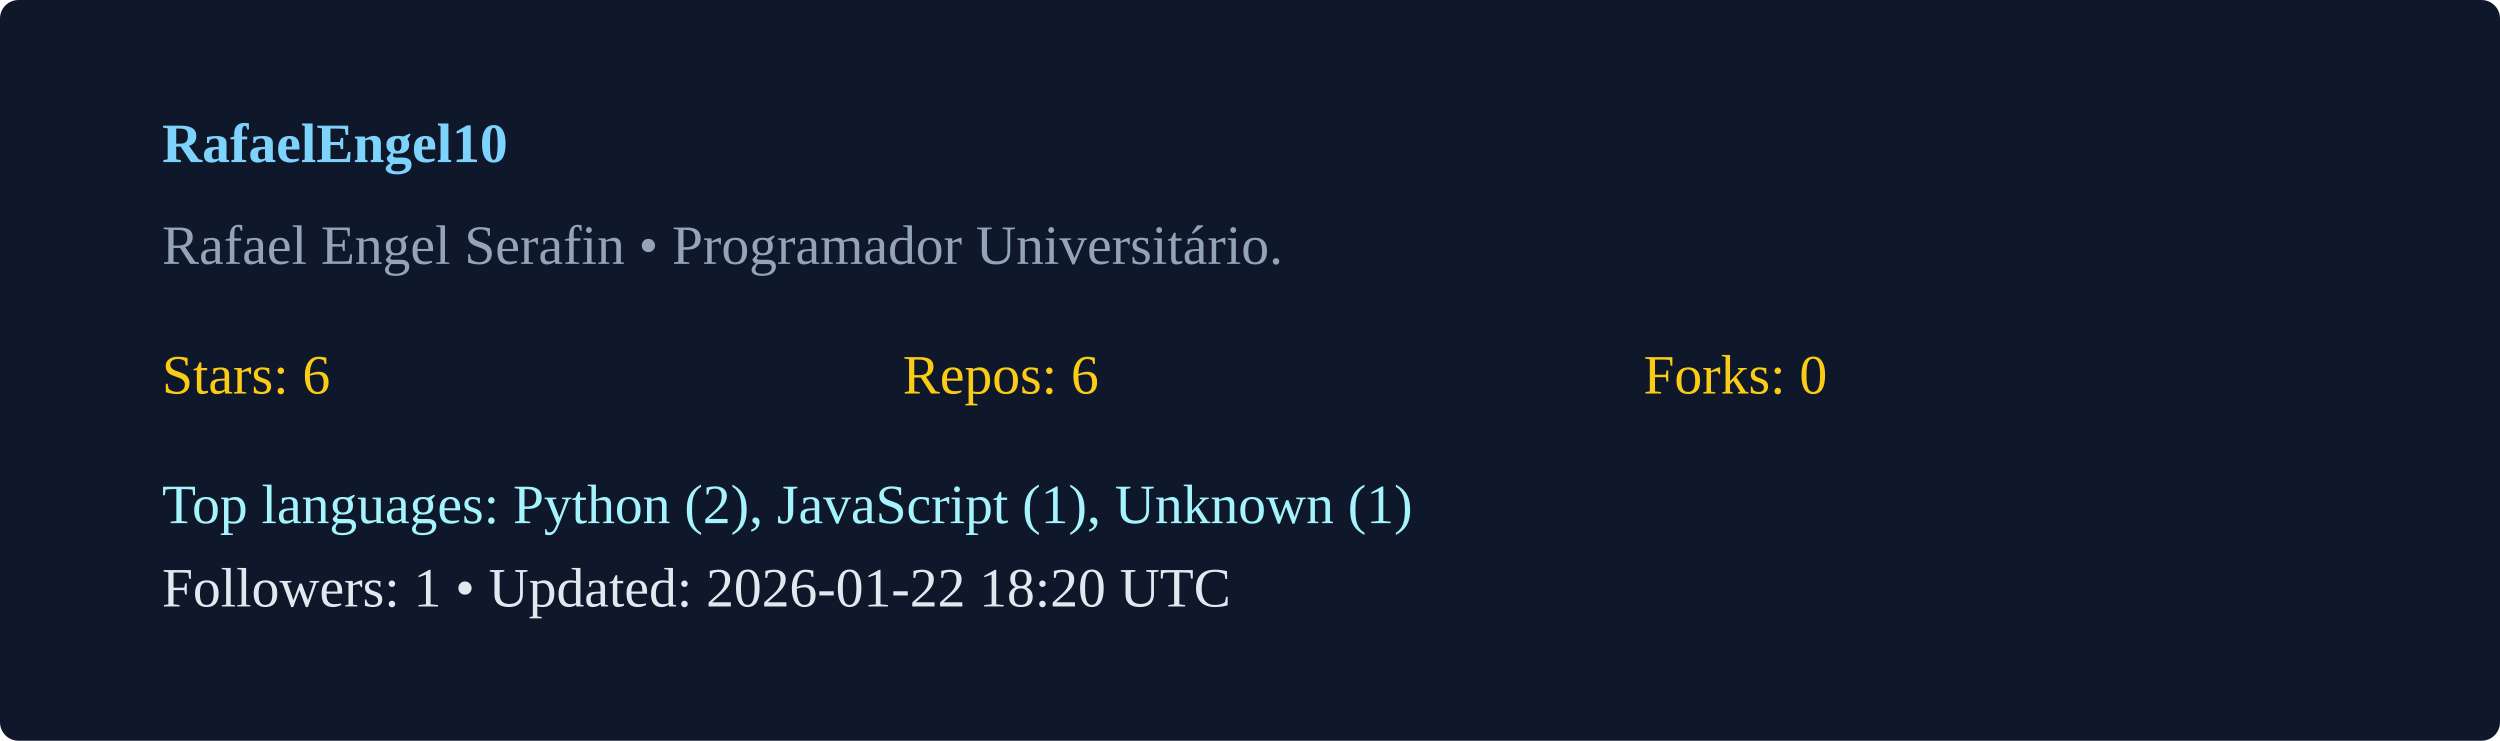
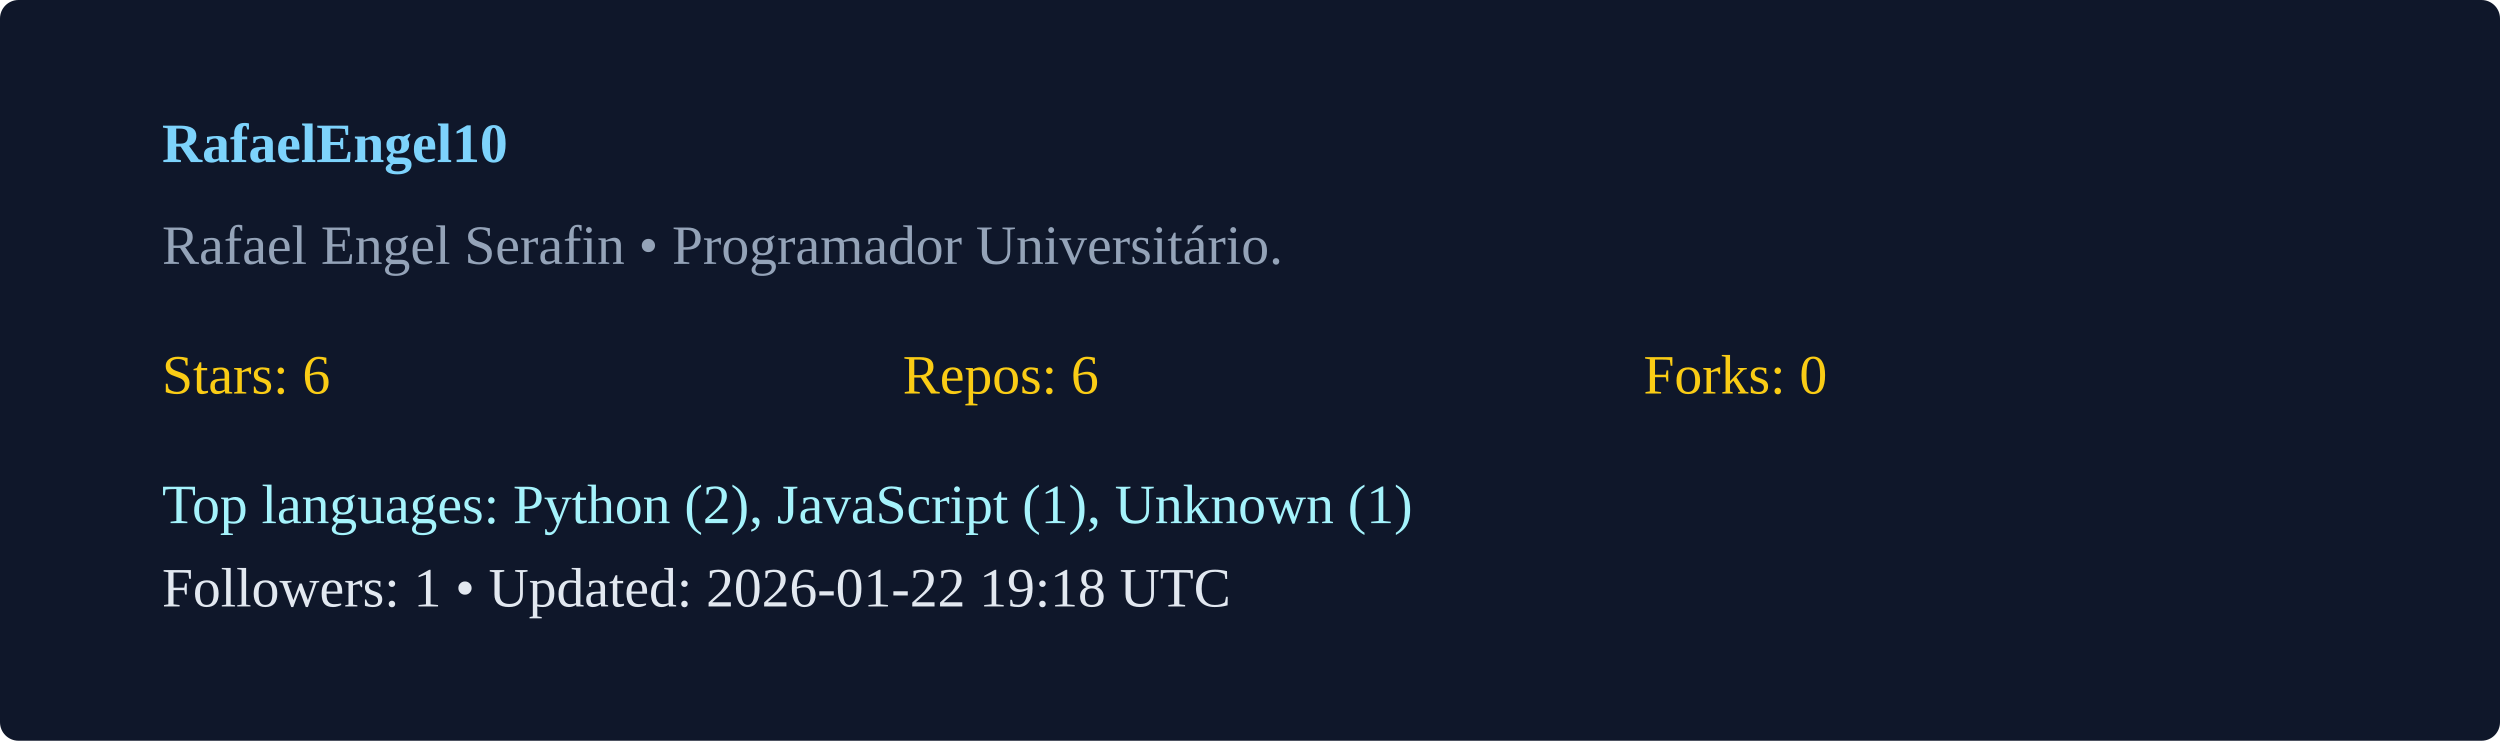
<svg xmlns="http://www.w3.org/2000/svg" width="540" height="160" viewBox="0 0 540 160">
  <rect width="100%" height="100%" rx="4" fill="#0f172a" />
  <g transform="translate(35,35)">
    <text x="0" y="0" fill="#7dd3fc" font-weight="600">RafaelEngel10</text>
    <text x="0" y="22" fill="#94a3b8">Rafael Engel Serafin  • Programador Universitário. </text>
    <g transform="translate(0,50)">
      <text x="0" y="0" fill="#facc15">Stars: 6</text>
      <text x="160" y="0" fill="#facc15">Repos: 6</text>
      <text x="320" y="0" fill="#facc15">Forks: 0</text>
      <text x="0" y="28" fill="#a5f3fc">Top languages: Python (2), JavaScript (1), Unknown (1)</text>
-       <text x="0" y="46" fill="#e2e8f0">Followers: 1 • Updated: 2026-01-22 18:20 UTC</text>
+       <text x="0" y="46" fill="#e2e8f0">Followers: 1 • Updated: 2026-01-22 19:18 UTC</text>
    </g>
  </g>
</svg>
